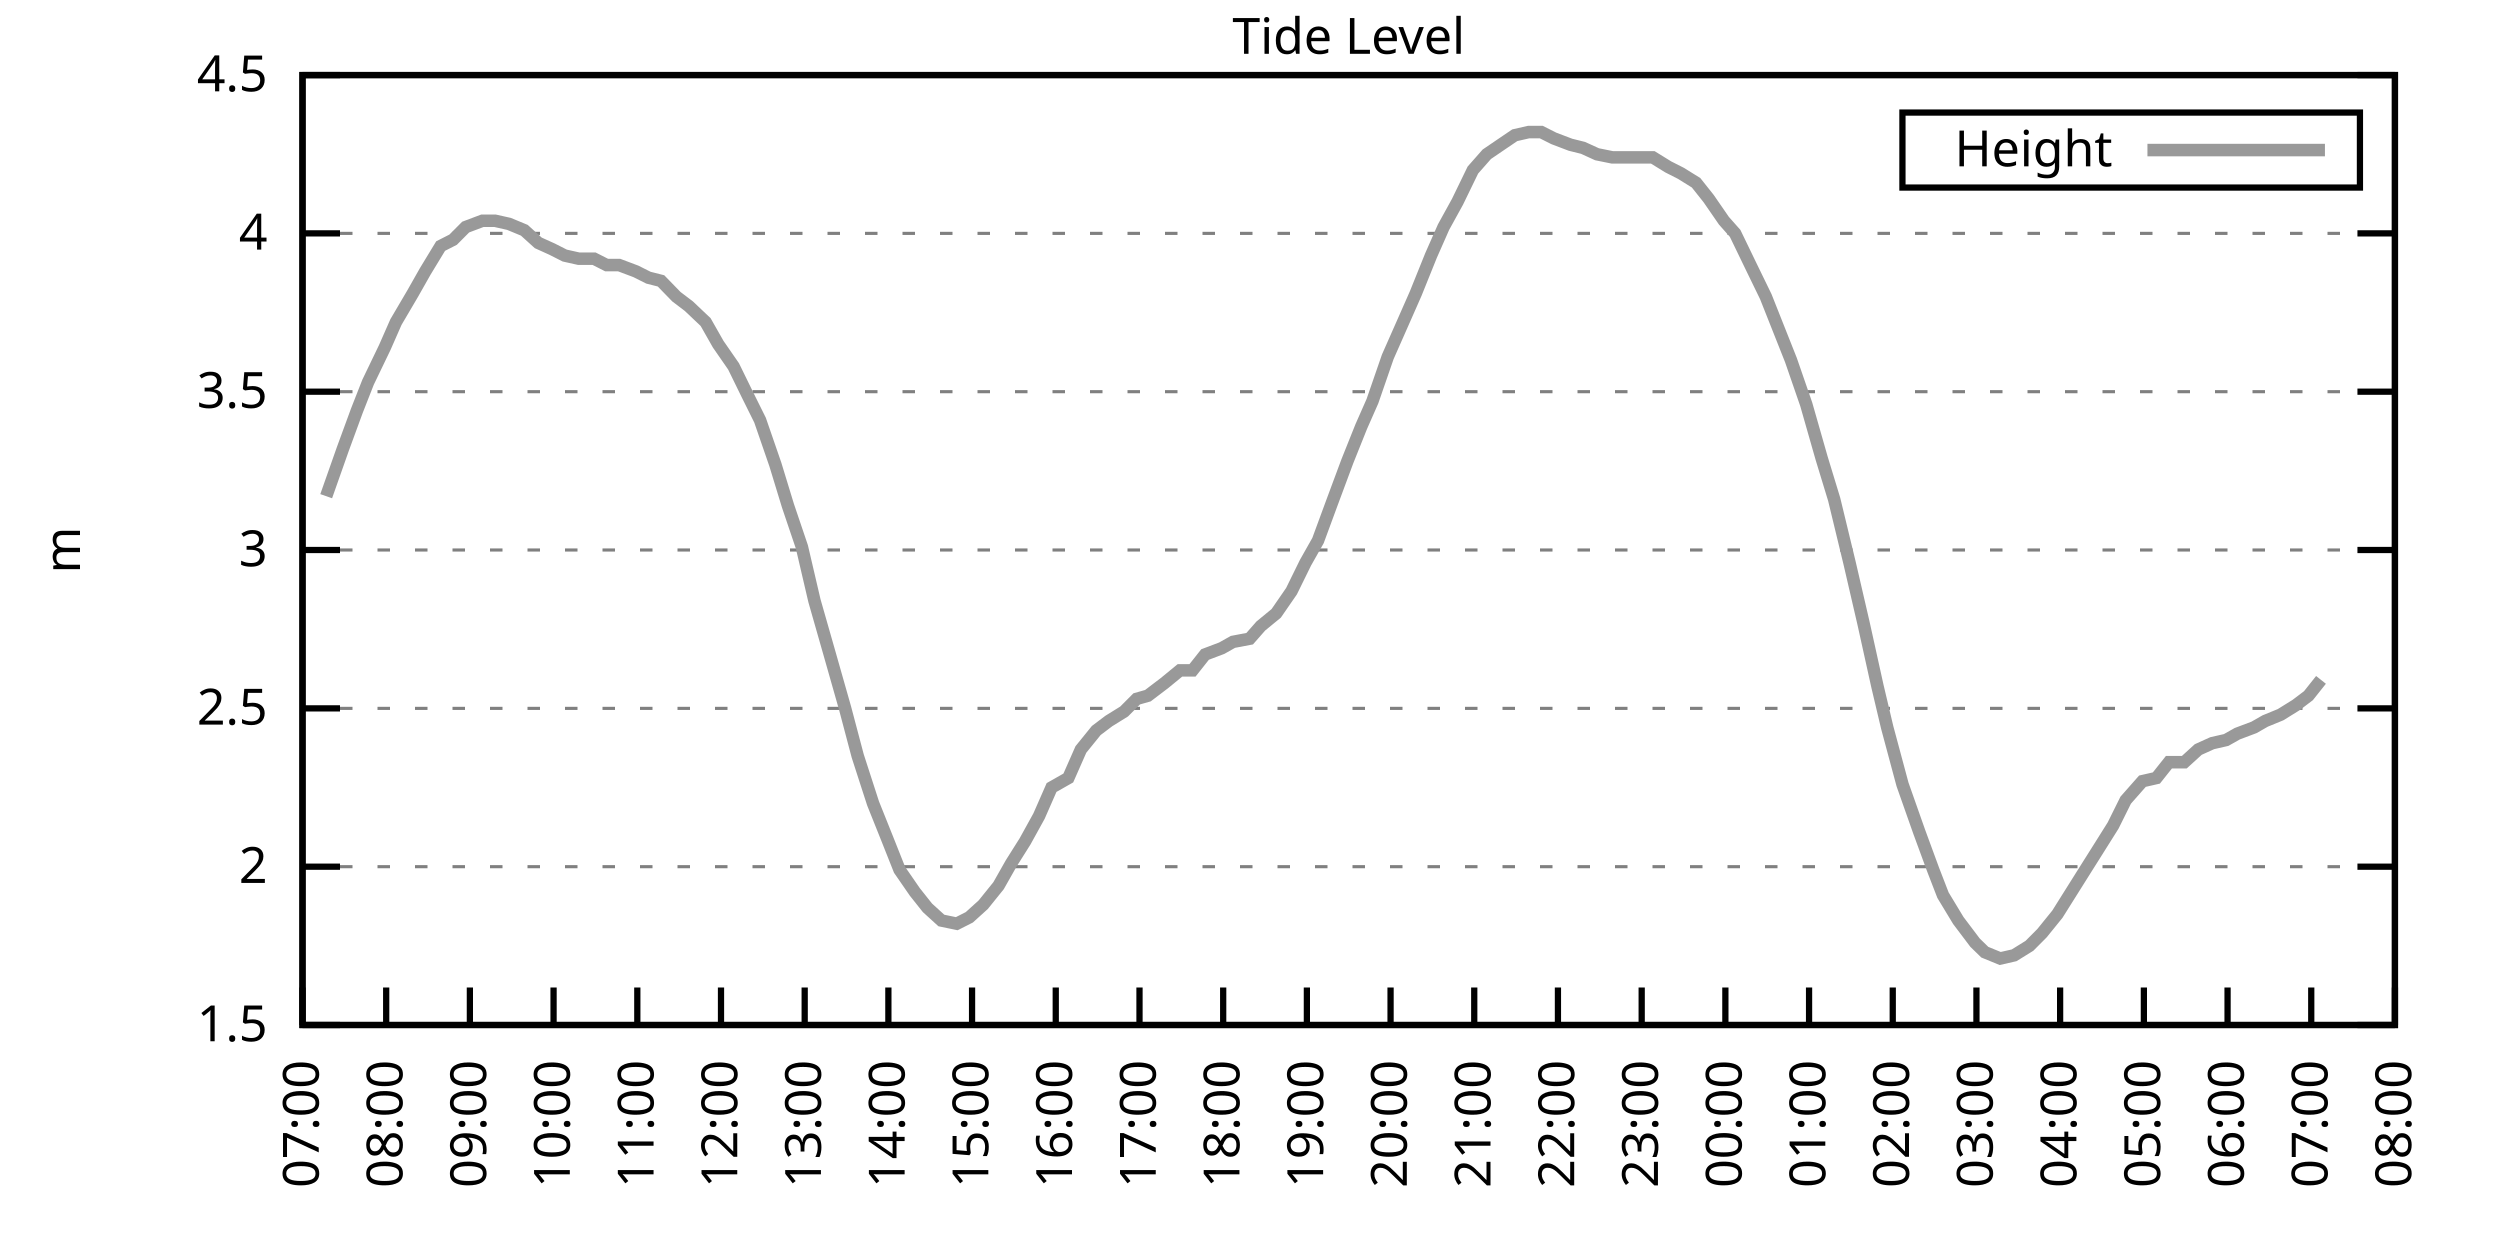
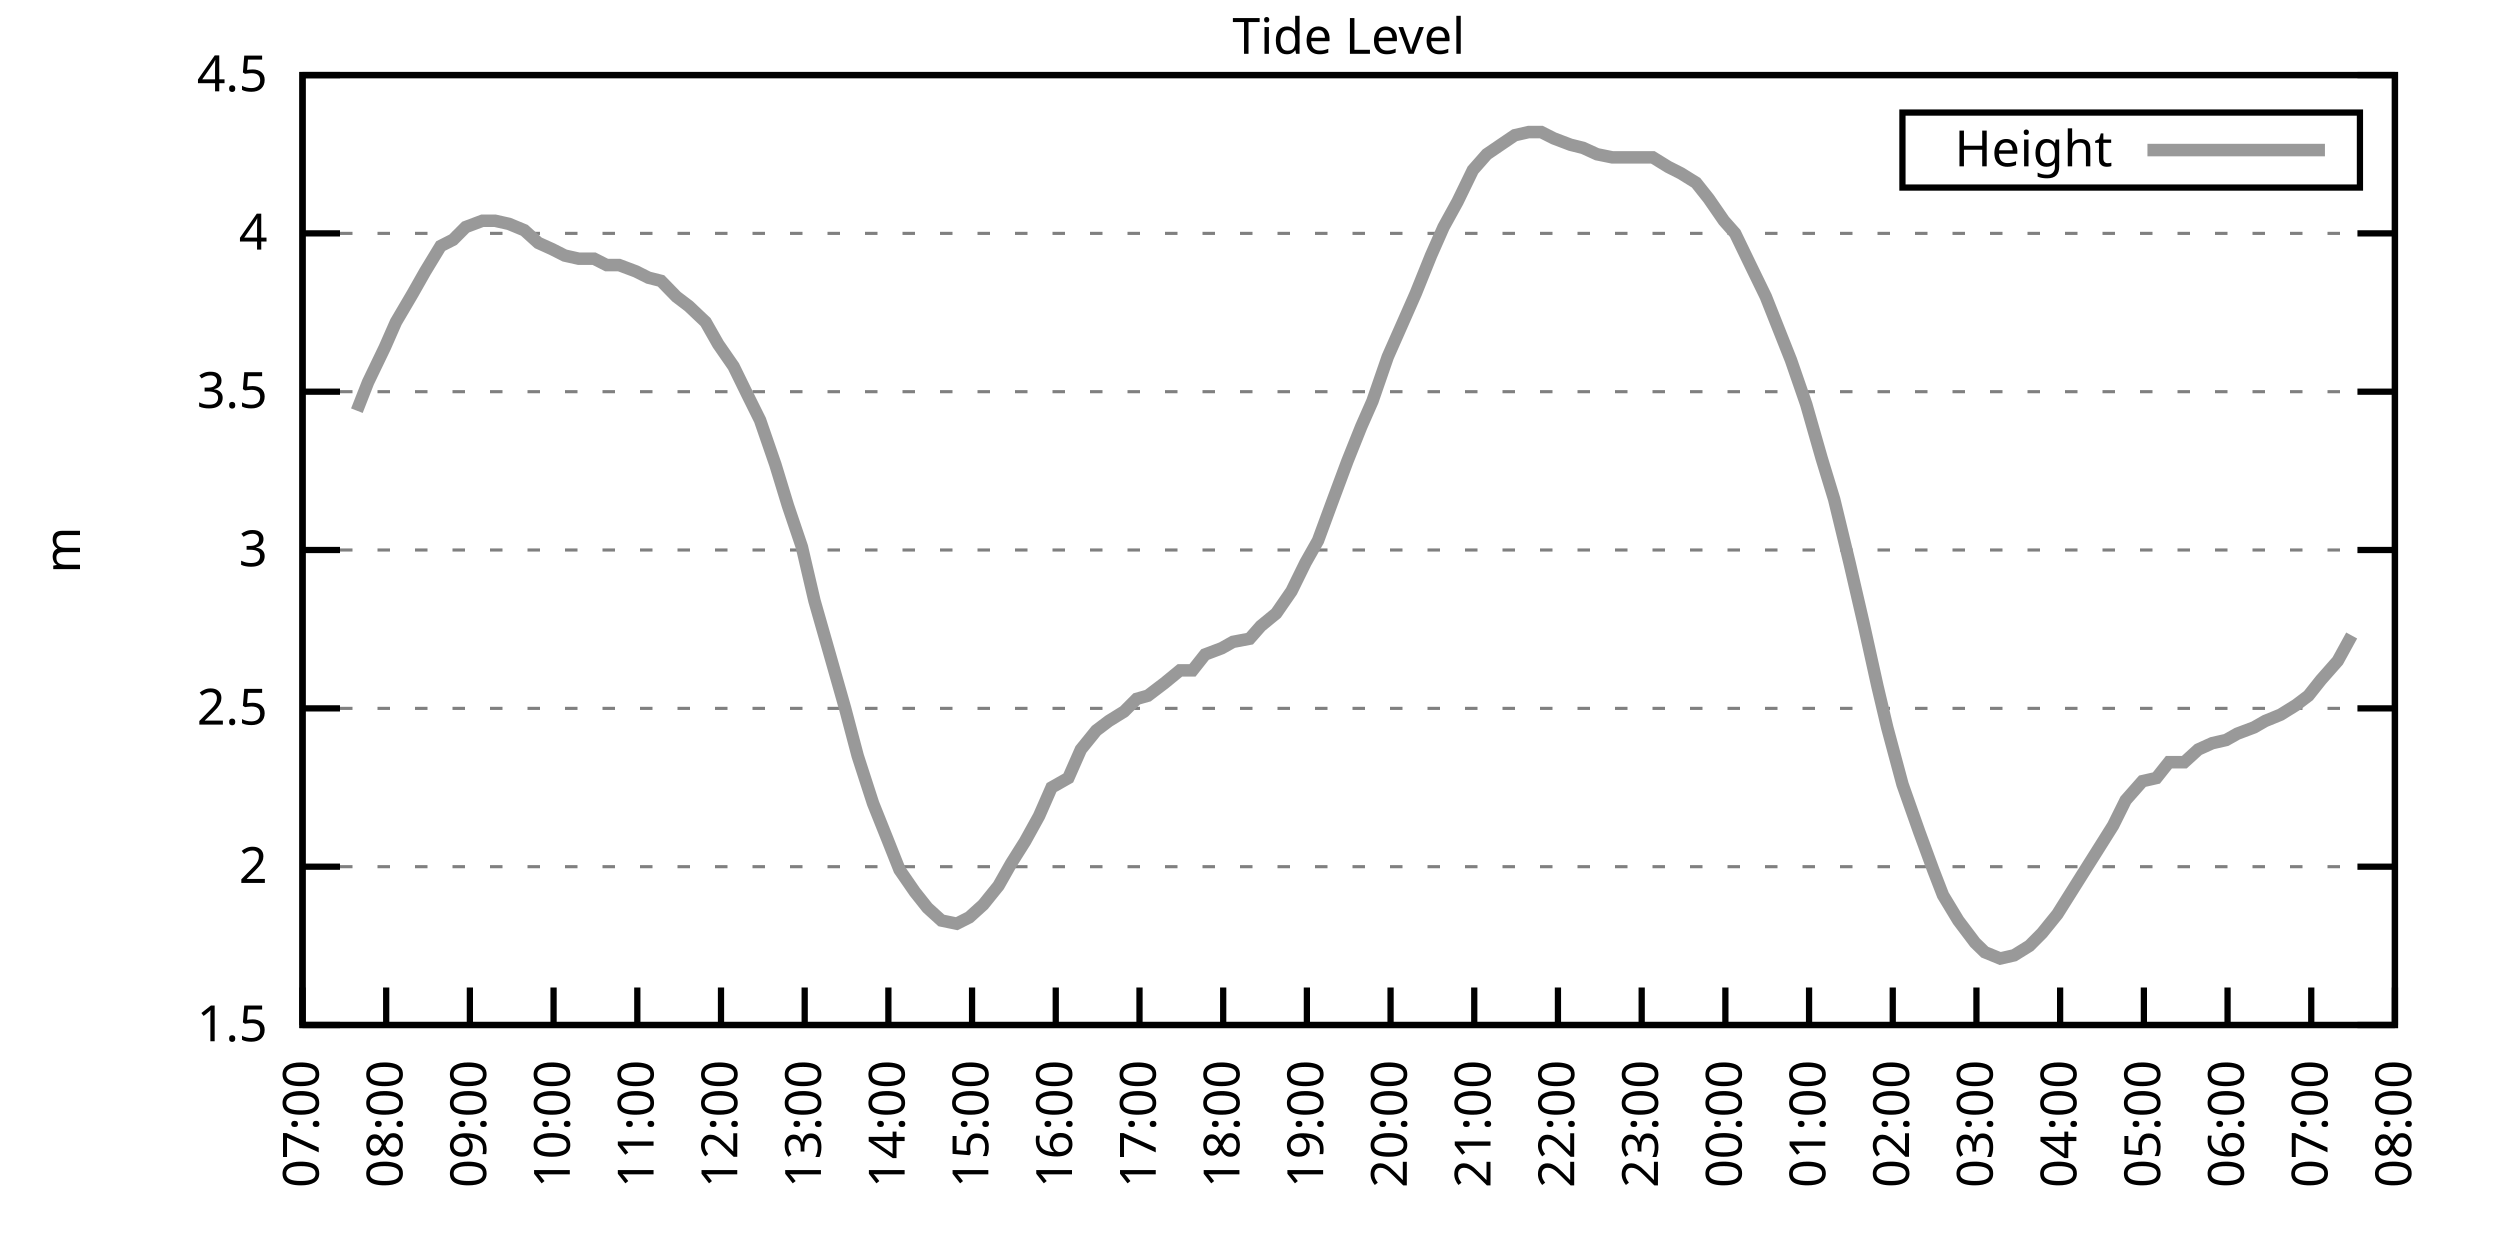
<svg xmlns="http://www.w3.org/2000/svg" xmlns:xlink="http://www.w3.org/1999/xlink" width="400" height="200" viewBox="0 0 400 200">
  <g id="gnuplot_canvas">
    <rect x="0" y="0" width="400" height="200" fill="none" />
    <defs>
      <circle id="gpDot" r="0.5" stroke-width="0.5" stroke="currentColor" />
      <path id="gpPt0" stroke-width="0.333" stroke="currentColor" d="M-1,0 h2 M0,-1 v2" />
      <path id="gpPt1" stroke-width="0.333" stroke="currentColor" d="M-1,-1 L1,1 M1,-1 L-1,1" />
      <path id="gpPt2" stroke-width="0.333" stroke="currentColor" d="M-1,0 L1,0 M0,-1 L0,1 M-1,-1 L1,1 M-1,1 L1,-1" />
      <rect id="gpPt3" stroke-width="0.333" stroke="currentColor" x="-1" y="-1" width="2" height="2" />
      <rect id="gpPt4" stroke-width="0.333" stroke="currentColor" fill="currentColor" x="-1" y="-1" width="2" height="2" />
      <circle id="gpPt5" stroke-width="0.333" stroke="currentColor" cx="0" cy="0" r="1" />
      <use xlink:href="#gpPt5" id="gpPt6" fill="currentColor" stroke="none" />
      <path id="gpPt7" stroke-width="0.333" stroke="currentColor" d="M0,-1.33 L-1.33,0.67 L1.33,0.67 z" />
      <use xlink:href="#gpPt7" id="gpPt8" fill="currentColor" stroke="none" />
      <use xlink:href="#gpPt7" id="gpPt9" stroke="currentColor" transform="rotate(180)" />
      <use xlink:href="#gpPt9" id="gpPt10" fill="currentColor" stroke="none" />
      <use xlink:href="#gpPt3" id="gpPt11" stroke="currentColor" transform="rotate(45)" />
      <use xlink:href="#gpPt11" id="gpPt12" fill="currentColor" stroke="none" />
      <path id="gpPt13" stroke-width="0.333" stroke="currentColor" d="M0,1.330 L1.265,0.411 L0.782,-1.067 L-0.782,-1.076 L-1.265,0.411 z" />
      <use xlink:href="#gpPt13" id="gpPt14" fill="currentColor" stroke="none" />
      <filter id="textbox" filterUnits="objectBoundingBox" x="0" y="0" height="1" width="1">
        <feFlood flood-color="white" flood-opacity="1" result="bgnd" />
        <feComposite in="SourceGraphic" in2="bgnd" operator="atop" />
      </filter>
      <filter id="greybox" filterUnits="objectBoundingBox" x="0" y="0" height="1" width="1">
        <feFlood flood-color="lightgrey" flood-opacity="1" result="grey" />
        <feComposite in="SourceGraphic" in2="grey" operator="atop" />
      </filter>
    </defs>
    <g fill="none" color="white" stroke="currentColor" stroke-width="1.00" stroke-linecap="butt" stroke-linejoin="miter">
</g>
    <g fill="none" color="black" stroke="currentColor" stroke-width="1.00" stroke-linecap="butt" stroke-linejoin="miter">
      <g stroke="none" shape-rendering="crispEdges">
        <polygon fill="rgb(255, 255, 255)" points="48.40,164.00 383.18,164.00 383.18,12.02 48.40,12.02 " />
      </g>
    </g>
    <g fill="none" color="black" stroke="currentColor" stroke-width="1.00" stroke-linecap="butt" stroke-linejoin="miter">
</g>
    <g fill="none" color="black" stroke="black" stroke-width="0.50" stroke-linecap="butt" stroke-linejoin="miter">
</g>
    <g fill="none" color="gray" stroke="currentColor" stroke-width="0.50" stroke-linecap="butt" stroke-linejoin="miter">
      <path stroke="gray" stroke-dasharray="2,4" class="gridline" d="M48.40,164.00 L383.19,164.00  " />
    </g>
    <g fill="none" color="gray" stroke="gray" stroke-width="1.00" stroke-linecap="butt" stroke-linejoin="miter">
</g>
    <g fill="none" color="black" stroke="currentColor" stroke-width="1.00" stroke-linecap="butt" stroke-linejoin="miter">
      <path stroke="black" d="M48.40,164.00 L54.40,164.00 M383.19,164.00 L377.19,164.00  " />
      <g transform="translate(42.80,166.60)" stroke="none" fill="black" font-family="Sans" font-size="8.00" text-anchor="end">
        <text>
          <tspan font-family="Sans"> 1.5</tspan>
        </text>
      </g>
    </g>
    <g fill="none" color="black" stroke="currentColor" stroke-width="1.00" stroke-linecap="butt" stroke-linejoin="miter">
</g>
    <g fill="none" color="black" stroke="black" stroke-width="0.50" stroke-linecap="butt" stroke-linejoin="miter">
</g>
    <g fill="none" color="gray" stroke="currentColor" stroke-width="0.50" stroke-linecap="butt" stroke-linejoin="miter">
      <path stroke="gray" stroke-dasharray="2,4" class="gridline" d="M48.40,138.67 L383.19,138.67  " />
    </g>
    <g fill="none" color="gray" stroke="gray" stroke-width="1.00" stroke-linecap="butt" stroke-linejoin="miter">
</g>
    <g fill="none" color="black" stroke="currentColor" stroke-width="1.00" stroke-linecap="butt" stroke-linejoin="miter">
      <path stroke="black" d="M48.40,138.67 L54.40,138.67 M383.19,138.67 L377.19,138.67  " />
      <g transform="translate(42.80,141.27)" stroke="none" fill="black" font-family="Sans" font-size="8.00" text-anchor="end">
        <text>
          <tspan font-family="Sans"> 2</tspan>
        </text>
      </g>
    </g>
    <g fill="none" color="black" stroke="currentColor" stroke-width="1.00" stroke-linecap="butt" stroke-linejoin="miter">
</g>
    <g fill="none" color="black" stroke="black" stroke-width="0.50" stroke-linecap="butt" stroke-linejoin="miter">
</g>
    <g fill="none" color="gray" stroke="currentColor" stroke-width="0.50" stroke-linecap="butt" stroke-linejoin="miter">
      <path stroke="gray" stroke-dasharray="2,4" class="gridline" d="M48.40,113.34 L383.19,113.34  " />
    </g>
    <g fill="none" color="gray" stroke="gray" stroke-width="1.00" stroke-linecap="butt" stroke-linejoin="miter">
</g>
    <g fill="none" color="black" stroke="currentColor" stroke-width="1.00" stroke-linecap="butt" stroke-linejoin="miter">
      <path stroke="black" d="M48.40,113.34 L54.40,113.34 M383.19,113.34 L377.19,113.34  " />
      <g transform="translate(42.80,115.94)" stroke="none" fill="black" font-family="Sans" font-size="8.00" text-anchor="end">
        <text>
          <tspan font-family="Sans"> 2.5</tspan>
        </text>
      </g>
    </g>
    <g fill="none" color="black" stroke="currentColor" stroke-width="1.00" stroke-linecap="butt" stroke-linejoin="miter">
</g>
    <g fill="none" color="black" stroke="black" stroke-width="0.50" stroke-linecap="butt" stroke-linejoin="miter">
</g>
    <g fill="none" color="gray" stroke="currentColor" stroke-width="0.50" stroke-linecap="butt" stroke-linejoin="miter">
      <path stroke="gray" stroke-dasharray="2,4" class="gridline" d="M48.40,88.00 L383.19,88.00  " />
    </g>
    <g fill="none" color="gray" stroke="gray" stroke-width="1.00" stroke-linecap="butt" stroke-linejoin="miter">
</g>
    <g fill="none" color="black" stroke="currentColor" stroke-width="1.00" stroke-linecap="butt" stroke-linejoin="miter">
      <path stroke="black" d="M48.40,88.00 L54.40,88.00 M383.19,88.00 L377.19,88.00  " />
      <g transform="translate(42.80,90.60)" stroke="none" fill="black" font-family="Sans" font-size="8.00" text-anchor="end">
        <text>
          <tspan font-family="Sans"> 3</tspan>
        </text>
      </g>
    </g>
    <g fill="none" color="black" stroke="currentColor" stroke-width="1.00" stroke-linecap="butt" stroke-linejoin="miter">
</g>
    <g fill="none" color="black" stroke="black" stroke-width="0.50" stroke-linecap="butt" stroke-linejoin="miter">
</g>
    <g fill="none" color="gray" stroke="currentColor" stroke-width="0.50" stroke-linecap="butt" stroke-linejoin="miter">
      <path stroke="gray" stroke-dasharray="2,4" class="gridline" d="M48.40,62.67 L383.19,62.67  " />
    </g>
    <g fill="none" color="gray" stroke="gray" stroke-width="1.00" stroke-linecap="butt" stroke-linejoin="miter">
</g>
    <g fill="none" color="black" stroke="currentColor" stroke-width="1.00" stroke-linecap="butt" stroke-linejoin="miter">
      <path stroke="black" d="M48.40,62.67 L54.40,62.67 M383.19,62.67 L377.19,62.67  " />
      <g transform="translate(42.80,65.27)" stroke="none" fill="black" font-family="Sans" font-size="8.00" text-anchor="end">
        <text>
          <tspan font-family="Sans"> 3.5</tspan>
        </text>
      </g>
    </g>
    <g fill="none" color="black" stroke="currentColor" stroke-width="1.00" stroke-linecap="butt" stroke-linejoin="miter">
</g>
    <g fill="none" color="black" stroke="black" stroke-width="0.50" stroke-linecap="butt" stroke-linejoin="miter">
</g>
    <g fill="none" color="gray" stroke="currentColor" stroke-width="0.50" stroke-linecap="butt" stroke-linejoin="miter">
      <path stroke="gray" stroke-dasharray="2,4" class="gridline" d="M48.40,37.34 L383.19,37.34  " />
    </g>
    <g fill="none" color="gray" stroke="gray" stroke-width="1.00" stroke-linecap="butt" stroke-linejoin="miter">
</g>
    <g fill="none" color="black" stroke="currentColor" stroke-width="1.00" stroke-linecap="butt" stroke-linejoin="miter">
      <path stroke="black" d="M48.40,37.34 L54.40,37.34 M383.19,37.34 L377.19,37.34  " />
      <g transform="translate(42.80,39.94)" stroke="none" fill="black" font-family="Sans" font-size="8.00" text-anchor="end">
        <text>
          <tspan font-family="Sans"> 4</tspan>
        </text>
      </g>
    </g>
    <g fill="none" color="black" stroke="currentColor" stroke-width="1.00" stroke-linecap="butt" stroke-linejoin="miter">
</g>
    <g fill="none" color="black" stroke="black" stroke-width="0.50" stroke-linecap="butt" stroke-linejoin="miter">
</g>
    <g fill="none" color="gray" stroke="currentColor" stroke-width="0.50" stroke-linecap="butt" stroke-linejoin="miter">
      <path stroke="gray" stroke-dasharray="2,4" class="gridline" d="M48.40,12.01 L383.19,12.01  " />
    </g>
    <g fill="none" color="gray" stroke="gray" stroke-width="1.00" stroke-linecap="butt" stroke-linejoin="miter">
</g>
    <g fill="none" color="black" stroke="currentColor" stroke-width="1.00" stroke-linecap="butt" stroke-linejoin="miter">
      <path stroke="black" d="M48.40,12.01 L54.40,12.01 M383.19,12.01 L377.19,12.01  " />
      <g transform="translate(42.80,14.61)" stroke="none" fill="black" font-family="Sans" font-size="8.00" text-anchor="end">
        <text>
          <tspan font-family="Sans"> 4.5</tspan>
        </text>
      </g>
    </g>
    <g fill="none" color="black" stroke="currentColor" stroke-width="1.00" stroke-linecap="butt" stroke-linejoin="miter">
      <path stroke="black" d="M48.40,164.00 L48.40,158.00  " />
      <g transform="translate(51.00,169.60) rotate(270.00)" stroke="none" fill="black" font-family="Sans" font-size="8.00" text-anchor="end">
        <text>
          <tspan font-family="Sans">07:00</tspan>
        </text>
      </g>
    </g>
    <g fill="none" color="black" stroke="currentColor" stroke-width="1.00" stroke-linecap="butt" stroke-linejoin="miter">
      <path stroke="black" d="M61.79,164.00 L61.79,158.00  " />
      <g transform="translate(64.39,169.60) rotate(270.00)" stroke="none" fill="black" font-family="Sans" font-size="8.00" text-anchor="end">
        <text>
          <tspan font-family="Sans">08:00</tspan>
        </text>
      </g>
    </g>
    <g fill="none" color="black" stroke="currentColor" stroke-width="1.00" stroke-linecap="butt" stroke-linejoin="miter">
      <path stroke="black" d="M75.18,164.00 L75.18,158.00  " />
      <g transform="translate(77.78,169.60) rotate(270.00)" stroke="none" fill="black" font-family="Sans" font-size="8.00" text-anchor="end">
        <text>
          <tspan font-family="Sans">09:00</tspan>
        </text>
      </g>
    </g>
    <g fill="none" color="black" stroke="currentColor" stroke-width="1.00" stroke-linecap="butt" stroke-linejoin="miter">
      <path stroke="black" d="M88.57,164.00 L88.57,158.00  " />
      <g transform="translate(91.17,169.60) rotate(270.00)" stroke="none" fill="black" font-family="Sans" font-size="8.00" text-anchor="end">
        <text>
          <tspan font-family="Sans">10:00</tspan>
        </text>
      </g>
    </g>
    <g fill="none" color="black" stroke="currentColor" stroke-width="1.00" stroke-linecap="butt" stroke-linejoin="miter">
      <path stroke="black" d="M101.97,164.00 L101.97,158.00  " />
      <g transform="translate(104.57,169.60) rotate(270.00)" stroke="none" fill="black" font-family="Sans" font-size="8.00" text-anchor="end">
        <text>
          <tspan font-family="Sans">11:00</tspan>
        </text>
      </g>
    </g>
    <g fill="none" color="black" stroke="currentColor" stroke-width="1.00" stroke-linecap="butt" stroke-linejoin="miter">
      <path stroke="black" d="M115.36,164.00 L115.36,158.00  " />
      <g transform="translate(117.96,169.60) rotate(270.00)" stroke="none" fill="black" font-family="Sans" font-size="8.00" text-anchor="end">
        <text>
          <tspan font-family="Sans">12:00</tspan>
        </text>
      </g>
    </g>
    <g fill="none" color="black" stroke="currentColor" stroke-width="1.00" stroke-linecap="butt" stroke-linejoin="miter">
      <path stroke="black" d="M128.75,164.00 L128.75,158.00  " />
      <g transform="translate(131.35,169.60) rotate(270.00)" stroke="none" fill="black" font-family="Sans" font-size="8.00" text-anchor="end">
        <text>
          <tspan font-family="Sans">13:00</tspan>
        </text>
      </g>
    </g>
    <g fill="none" color="black" stroke="currentColor" stroke-width="1.00" stroke-linecap="butt" stroke-linejoin="miter">
      <path stroke="black" d="M142.14,164.00 L142.14,158.00  " />
      <g transform="translate(144.74,169.60) rotate(270.00)" stroke="none" fill="black" font-family="Sans" font-size="8.00" text-anchor="end">
        <text>
          <tspan font-family="Sans">14:00</tspan>
        </text>
      </g>
    </g>
    <g fill="none" color="black" stroke="currentColor" stroke-width="1.00" stroke-linecap="butt" stroke-linejoin="miter">
      <path stroke="black" d="M155.53,164.00 L155.53,158.00  " />
      <g transform="translate(158.13,169.60) rotate(270.00)" stroke="none" fill="black" font-family="Sans" font-size="8.00" text-anchor="end">
        <text>
          <tspan font-family="Sans">15:00</tspan>
        </text>
      </g>
    </g>
    <g fill="none" color="black" stroke="currentColor" stroke-width="1.00" stroke-linecap="butt" stroke-linejoin="miter">
      <path stroke="black" d="M168.92,164.00 L168.92,158.00  " />
      <g transform="translate(171.52,169.60) rotate(270.00)" stroke="none" fill="black" font-family="Sans" font-size="8.00" text-anchor="end">
        <text>
          <tspan font-family="Sans">16:00</tspan>
        </text>
      </g>
    </g>
    <g fill="none" color="black" stroke="currentColor" stroke-width="1.00" stroke-linecap="butt" stroke-linejoin="miter">
      <path stroke="black" d="M182.32,164.00 L182.32,158.00  " />
      <g transform="translate(184.92,169.60) rotate(270.00)" stroke="none" fill="black" font-family="Sans" font-size="8.00" text-anchor="end">
        <text>
          <tspan font-family="Sans">17:00</tspan>
        </text>
      </g>
    </g>
    <g fill="none" color="black" stroke="currentColor" stroke-width="1.00" stroke-linecap="butt" stroke-linejoin="miter">
      <path stroke="black" d="M195.71,164.00 L195.71,158.00  " />
      <g transform="translate(198.31,169.60) rotate(270.00)" stroke="none" fill="black" font-family="Sans" font-size="8.00" text-anchor="end">
        <text>
          <tspan font-family="Sans">18:00</tspan>
        </text>
      </g>
    </g>
    <g fill="none" color="black" stroke="currentColor" stroke-width="1.00" stroke-linecap="butt" stroke-linejoin="miter">
      <path stroke="black" d="M209.10,164.00 L209.10,158.00  " />
      <g transform="translate(211.70,169.60) rotate(270.00)" stroke="none" fill="black" font-family="Sans" font-size="8.00" text-anchor="end">
        <text>
          <tspan font-family="Sans">19:00</tspan>
        </text>
      </g>
    </g>
    <g fill="none" color="black" stroke="currentColor" stroke-width="1.00" stroke-linecap="butt" stroke-linejoin="miter">
      <path stroke="black" d="M222.49,164.00 L222.49,158.00  " />
      <g transform="translate(225.09,169.60) rotate(270.00)" stroke="none" fill="black" font-family="Sans" font-size="8.00" text-anchor="end">
        <text>
          <tspan font-family="Sans">20:00</tspan>
        </text>
      </g>
    </g>
    <g fill="none" color="black" stroke="currentColor" stroke-width="1.00" stroke-linecap="butt" stroke-linejoin="miter">
      <path stroke="black" d="M235.88,164.00 L235.88,158.00  " />
      <g transform="translate(238.48,169.60) rotate(270.00)" stroke="none" fill="black" font-family="Sans" font-size="8.00" text-anchor="end">
        <text>
          <tspan font-family="Sans">21:00</tspan>
        </text>
      </g>
    </g>
    <g fill="none" color="black" stroke="currentColor" stroke-width="1.00" stroke-linecap="butt" stroke-linejoin="miter">
      <path stroke="black" d="M249.27,164.00 L249.27,158.00  " />
      <g transform="translate(251.87,169.60) rotate(270.00)" stroke="none" fill="black" font-family="Sans" font-size="8.00" text-anchor="end">
        <text>
          <tspan font-family="Sans">22:00</tspan>
        </text>
      </g>
    </g>
    <g fill="none" color="black" stroke="currentColor" stroke-width="1.00" stroke-linecap="butt" stroke-linejoin="miter">
      <path stroke="black" d="M262.67,164.00 L262.67,158.00  " />
      <g transform="translate(265.27,169.60) rotate(270.00)" stroke="none" fill="black" font-family="Sans" font-size="8.00" text-anchor="end">
        <text>
          <tspan font-family="Sans">23:00</tspan>
        </text>
      </g>
    </g>
    <g fill="none" color="black" stroke="currentColor" stroke-width="1.00" stroke-linecap="butt" stroke-linejoin="miter">
      <path stroke="black" d="M276.06,164.00 L276.06,158.00  " />
      <g transform="translate(278.66,169.60) rotate(270.00)" stroke="none" fill="black" font-family="Sans" font-size="8.00" text-anchor="end">
        <text>
          <tspan font-family="Sans">00:00</tspan>
        </text>
      </g>
    </g>
    <g fill="none" color="black" stroke="currentColor" stroke-width="1.00" stroke-linecap="butt" stroke-linejoin="miter">
      <path stroke="black" d="M289.45,164.00 L289.45,158.00  " />
      <g transform="translate(292.05,169.60) rotate(270.00)" stroke="none" fill="black" font-family="Sans" font-size="8.00" text-anchor="end">
        <text>
          <tspan font-family="Sans">01:00</tspan>
        </text>
      </g>
    </g>
    <g fill="none" color="black" stroke="currentColor" stroke-width="1.00" stroke-linecap="butt" stroke-linejoin="miter">
      <path stroke="black" d="M302.84,164.00 L302.84,158.00  " />
      <g transform="translate(305.44,169.60) rotate(270.00)" stroke="none" fill="black" font-family="Sans" font-size="8.00" text-anchor="end">
        <text>
          <tspan font-family="Sans">02:00</tspan>
        </text>
      </g>
    </g>
    <g fill="none" color="black" stroke="currentColor" stroke-width="1.00" stroke-linecap="butt" stroke-linejoin="miter">
      <path stroke="black" d="M316.23,164.00 L316.23,158.00  " />
      <g transform="translate(318.83,169.60) rotate(270.00)" stroke="none" fill="black" font-family="Sans" font-size="8.00" text-anchor="end">
        <text>
          <tspan font-family="Sans">03:00</tspan>
        </text>
      </g>
    </g>
    <g fill="none" color="black" stroke="currentColor" stroke-width="1.00" stroke-linecap="butt" stroke-linejoin="miter">
      <path stroke="black" d="M329.62,164.00 L329.62,158.00  " />
      <g transform="translate(332.22,169.60) rotate(270.00)" stroke="none" fill="black" font-family="Sans" font-size="8.00" text-anchor="end">
        <text>
          <tspan font-family="Sans">04:00</tspan>
        </text>
      </g>
    </g>
    <g fill="none" color="black" stroke="currentColor" stroke-width="1.00" stroke-linecap="butt" stroke-linejoin="miter">
      <path stroke="black" d="M343.02,164.00 L343.02,158.00  " />
      <g transform="translate(345.62,169.60) rotate(270.00)" stroke="none" fill="black" font-family="Sans" font-size="8.00" text-anchor="end">
        <text>
          <tspan font-family="Sans">05:00</tspan>
        </text>
      </g>
    </g>
    <g fill="none" color="black" stroke="currentColor" stroke-width="1.00" stroke-linecap="butt" stroke-linejoin="miter">
      <path stroke="black" d="M356.41,164.00 L356.41,158.00  " />
      <g transform="translate(359.01,169.60) rotate(270.00)" stroke="none" fill="black" font-family="Sans" font-size="8.00" text-anchor="end">
        <text>
          <tspan font-family="Sans">06:00</tspan>
        </text>
      </g>
    </g>
    <g fill="none" color="black" stroke="currentColor" stroke-width="1.00" stroke-linecap="butt" stroke-linejoin="miter">
      <path stroke="black" d="M369.80,164.00 L369.80,158.00  " />
      <g transform="translate(372.40,169.60) rotate(270.00)" stroke="none" fill="black" font-family="Sans" font-size="8.00" text-anchor="end">
        <text>
          <tspan font-family="Sans">07:00</tspan>
        </text>
      </g>
    </g>
    <g fill="none" color="black" stroke="currentColor" stroke-width="1.00" stroke-linecap="butt" stroke-linejoin="miter">
      <path stroke="black" d="M383.19,164.00 L383.19,158.00  " />
      <g transform="translate(385.79,169.60) rotate(270.00)" stroke="none" fill="black" font-family="Sans" font-size="8.00" text-anchor="end">
        <text>
          <tspan font-family="Sans">08:00</tspan>
        </text>
      </g>
    </g>
    <g fill="none" color="black" stroke="currentColor" stroke-width="1.00" stroke-linecap="butt" stroke-linejoin="miter">
</g>
    <g fill="none" color="black" stroke="currentColor" stroke-width="1.00" stroke-linecap="butt" stroke-linejoin="miter">
      <path stroke="black" d="M48.40,12.01 L48.40,164.00 L383.19,164.00 L383.19,12.01 L48.40,12.01 Z  " />
    </g>
    <g fill="none" color="black" stroke="currentColor" stroke-width="1.00" stroke-linecap="butt" stroke-linejoin="miter">
</g>
    <g fill="none" color="black" stroke="currentColor" stroke-width="1.00" stroke-linecap="butt" stroke-linejoin="miter">
      <path stroke="black" d="M304.39,30.01 L304.39,18.01 L377.59,18.01 L377.59,30.01 L304.39,30.01 Z  " />
    </g>
    <g id="Tide_level_plot_1">
      <g fill="none" color="white" stroke="black" stroke-width="2.00" stroke-linecap="butt" stroke-linejoin="miter">
</g>
      <g fill="none" color="black" stroke="currentColor" stroke-width="2.00" stroke-linecap="butt" stroke-linejoin="miter">
        <g transform="translate(337.99,26.61)" stroke="none" fill="black" font-family="Sans" font-size="8.00" text-anchor="end">
          <text>
            <tspan font-family="Sans">Height</tspan>
          </text>
        </g>
      </g>
      <g fill="none" color="black" stroke="currentColor" stroke-width="2.00" stroke-linecap="butt" stroke-linejoin="miter">
-         <path stroke="rgb(153, 153, 153)" d="M343.59,24.01 L371.99,24.01 M52.19,79.39 L54.87,71.79 L57.10,65.71 L58.89,61.15 L61.57,55.58 L63.35,51.53   L66.03,46.97 L68.04,43.42 L70.50,39.37 L72.50,38.35 L74.51,36.33 L77.19,35.32 L79.20,35.32 L81.43,35.82   L83.89,36.84 L86.12,38.86 L88.35,39.87 L90.36,40.89 L92.59,41.39 L95.05,41.39 L97.06,42.41 L99.06,42.41   L101.74,43.42 L103.75,44.43 L105.76,44.94 L108.22,47.47 L110.22,48.99 L112.90,51.53 L114.91,55.07 L117.37,58.62   L119.60,63.18 L121.61,67.23 L124.06,74.33 L126.07,80.91 L128.30,87.50 L130.31,96.11 L132.77,104.72 L135.22,113.34   L137.23,120.94 L139.69,128.54 L141.92,134.11 L143.93,139.17 L146.38,142.72 L148.39,145.25 L150.62,147.28 L153.08,147.79   L155.09,146.77 L157.32,144.75 L159.77,141.71 L161.78,138.16 L164.01,134.62 L166.25,130.56 L168.25,126.00 L170.93,124.48   L172.94,119.92 L175.40,116.88 L177.41,115.36 L179.86,113.84 L181.87,111.82 L183.66,111.31 L186.33,109.28 L188.79,107.26   L190.80,107.26 L192.81,104.72 L195.48,103.71 L197.27,102.70 L199.95,102.19 L201.73,100.16 L204.19,98.14 L206.64,94.59   L208.88,90.03 L210.88,86.49 L213.12,80.41 L215.57,73.82 L217.80,68.25 L219.59,64.19 L222.04,57.10 L224.50,51.53   L226.51,46.97 L228.96,40.89 L230.97,36.33 L233.20,32.28 L235.66,27.21 L237.89,24.68 L240.12,23.16 L242.36,21.64   L244.59,21.13 L246.60,21.13 L248.60,22.14 L251.28,23.16 L253.29,23.66 L255.52,24.68 L257.98,25.18 L259.99,25.18   L262.44,25.18 L264.45,25.18 L266.91,26.70 L268.92,27.72 L271.37,29.24 L273.38,31.77 L275.83,35.32 L277.62,37.34   L280.07,42.41 L282.53,47.47 L284.54,52.54 L286.55,57.61 L289.00,64.70 L291.46,73.31 L293.47,79.90 L295.92,90.03   L298.15,99.66 L300.39,109.79 L301.95,116.38 L304.40,125.50 L307.08,133.10 L309.31,139.17 L310.88,143.23 L313.33,147.28   L316.01,150.83 L317.57,152.35 L320.03,153.36 L322.26,152.85 L324.71,151.33 L326.72,149.31 L329.18,146.27 L331.41,142.72   L333.64,139.17 L335.87,135.63 L338.10,132.08 L340.11,128.03 L342.79,124.99 L345.02,124.48 L347.03,121.95 L349.49,121.95   L351.72,119.92 L353.95,118.91 L356.18,118.40 L357.97,117.39 L360.65,116.38 L362.43,115.36 L364.89,114.35 L367.34,112.83   L369.35,111.31 L371.36,108.78  " />
+         <path stroke="rgb(153, 153, 153)" d="M343.59,24.01 L371.99,24.01 M57.10,65.71 L58.89,61.15 L61.57,55.58 L63.35,51.53 L66.03,46.97 L68.04,43.42   L70.50,39.37 L72.50,38.35 L74.51,36.33 L77.19,35.32 L79.20,35.32 L81.43,35.82 L83.89,36.84 L86.12,38.86   L88.35,39.87 L90.36,40.89 L92.59,41.39 L95.05,41.39 L97.06,42.41 L99.06,42.41 L101.74,43.42 L103.75,44.43   L105.76,44.94 L108.22,47.47 L110.22,48.99 L112.90,51.53 L114.91,55.07 L117.37,58.62 L119.60,63.18 L121.61,67.23   L124.06,74.33 L126.07,80.91 L128.30,87.50 L130.31,96.11 L132.77,104.72 L135.22,113.34 L137.23,120.94 L139.69,128.54   L141.92,134.11 L143.93,139.17 L146.38,142.72 L148.39,145.25 L150.62,147.28 L153.08,147.79 L155.09,146.77 L157.32,144.75   L159.77,141.71 L161.78,138.16 L164.01,134.62 L166.25,130.56 L168.25,126.00 L170.93,124.48 L172.94,119.92 L175.40,116.88   L177.41,115.36 L179.86,113.84 L181.87,111.82 L183.66,111.31 L186.33,109.28 L188.79,107.26 L190.80,107.26 L192.81,104.72   L195.48,103.71 L197.27,102.70 L199.95,102.19 L201.73,100.16 L204.19,98.14 L206.64,94.59 L208.88,90.03 L210.88,86.49   L213.12,80.41 L215.57,73.82 L217.80,68.25 L219.59,64.19 L222.04,57.10 L224.50,51.53 L226.51,46.97 L228.96,40.89   L230.97,36.33 L233.20,32.28 L235.66,27.21 L237.89,24.68 L240.12,23.16 L242.36,21.64 L244.59,21.13 L246.60,21.13   L248.60,22.14 L251.28,23.16 L253.29,23.66 L255.52,24.68 L257.98,25.18 L259.99,25.18 L262.44,25.18 L264.45,25.18   L266.91,26.70 L268.92,27.72 L271.37,29.24 L273.38,31.77 L275.83,35.32 L277.62,37.34 L280.07,42.41 L282.53,47.47   L284.54,52.54 L286.55,57.61 L289.00,64.70 L291.46,73.31 L293.47,79.90 L295.92,90.03 L298.15,99.66 L300.39,109.79   L301.95,116.38 L304.40,125.50 L307.08,133.10 L309.31,139.17 L310.88,143.23 L313.33,147.28 L316.01,150.83 L317.57,152.35   L320.03,153.36 L322.26,152.85 L324.71,151.33 L326.72,149.31 L329.18,146.27 L331.41,142.72 L333.64,139.17 L335.87,135.63   L338.10,132.08 L340.11,128.03 L342.79,124.99 L345.02,124.48 L347.03,121.95 L349.49,121.95 L351.72,119.92 L353.95,118.91   L356.18,118.40 L357.97,117.39 L360.65,116.38 L362.43,115.36 L364.89,114.35 L367.34,112.83 L369.35,111.31 L371.36,108.78   L374.04,105.74 L376.27,101.68  " />
      </g>
    </g>
    <g fill="none" color="black" stroke="currentColor" stroke-width="2.00" stroke-linecap="butt" stroke-linejoin="miter">
</g>
    <g fill="none" color="black" stroke="black" stroke-width="1.00" stroke-linecap="butt" stroke-linejoin="miter">
</g>
    <g fill="none" color="black" stroke="currentColor" stroke-width="1.00" stroke-linecap="butt" stroke-linejoin="miter">
      <path stroke="black" d="M48.40,12.01 L48.40,164.00 L383.19,164.00 L383.19,12.01 L48.40,12.01 Z  " />
      <g transform="translate(12.80,88.01) rotate(270.00)" stroke="none" fill="black" font-family="Sans" font-size="8.00" text-anchor="middle">
        <text>
          <tspan font-family="Sans">m</tspan>
        </text>
      </g>
    </g>
    <g fill="none" color="black" stroke="currentColor" stroke-width="1.00" stroke-linecap="butt" stroke-linejoin="miter">
</g>
    <g fill="none" color="black" stroke="currentColor" stroke-width="1.00" stroke-linecap="butt" stroke-linejoin="miter">
      <g transform="translate(215.79,8.61)" stroke="none" fill="black" font-family="Sans" font-size="8.00" text-anchor="middle">
        <text>
          <tspan font-family="Sans">Tide Level</tspan>
        </text>
      </g>
    </g>
    <g fill="none" color="black" stroke="currentColor" stroke-width="1.00" stroke-linecap="butt" stroke-linejoin="miter">
</g>
  </g>
</svg>
